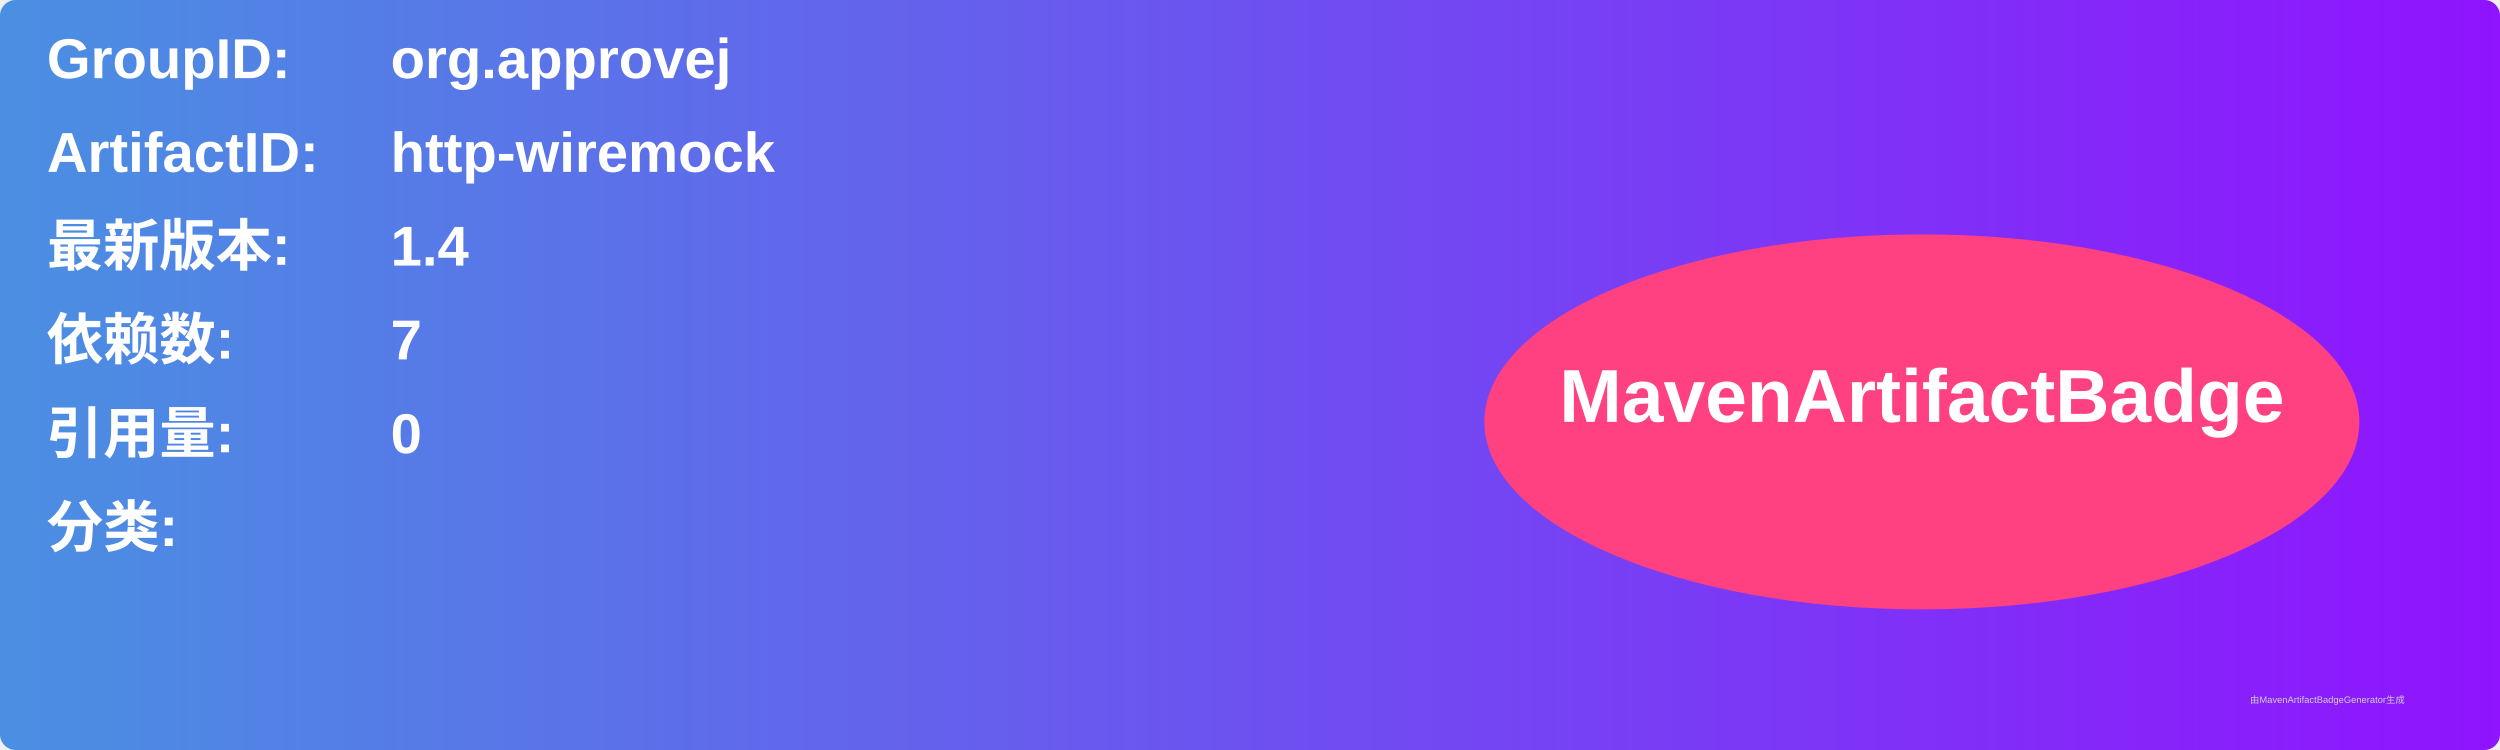
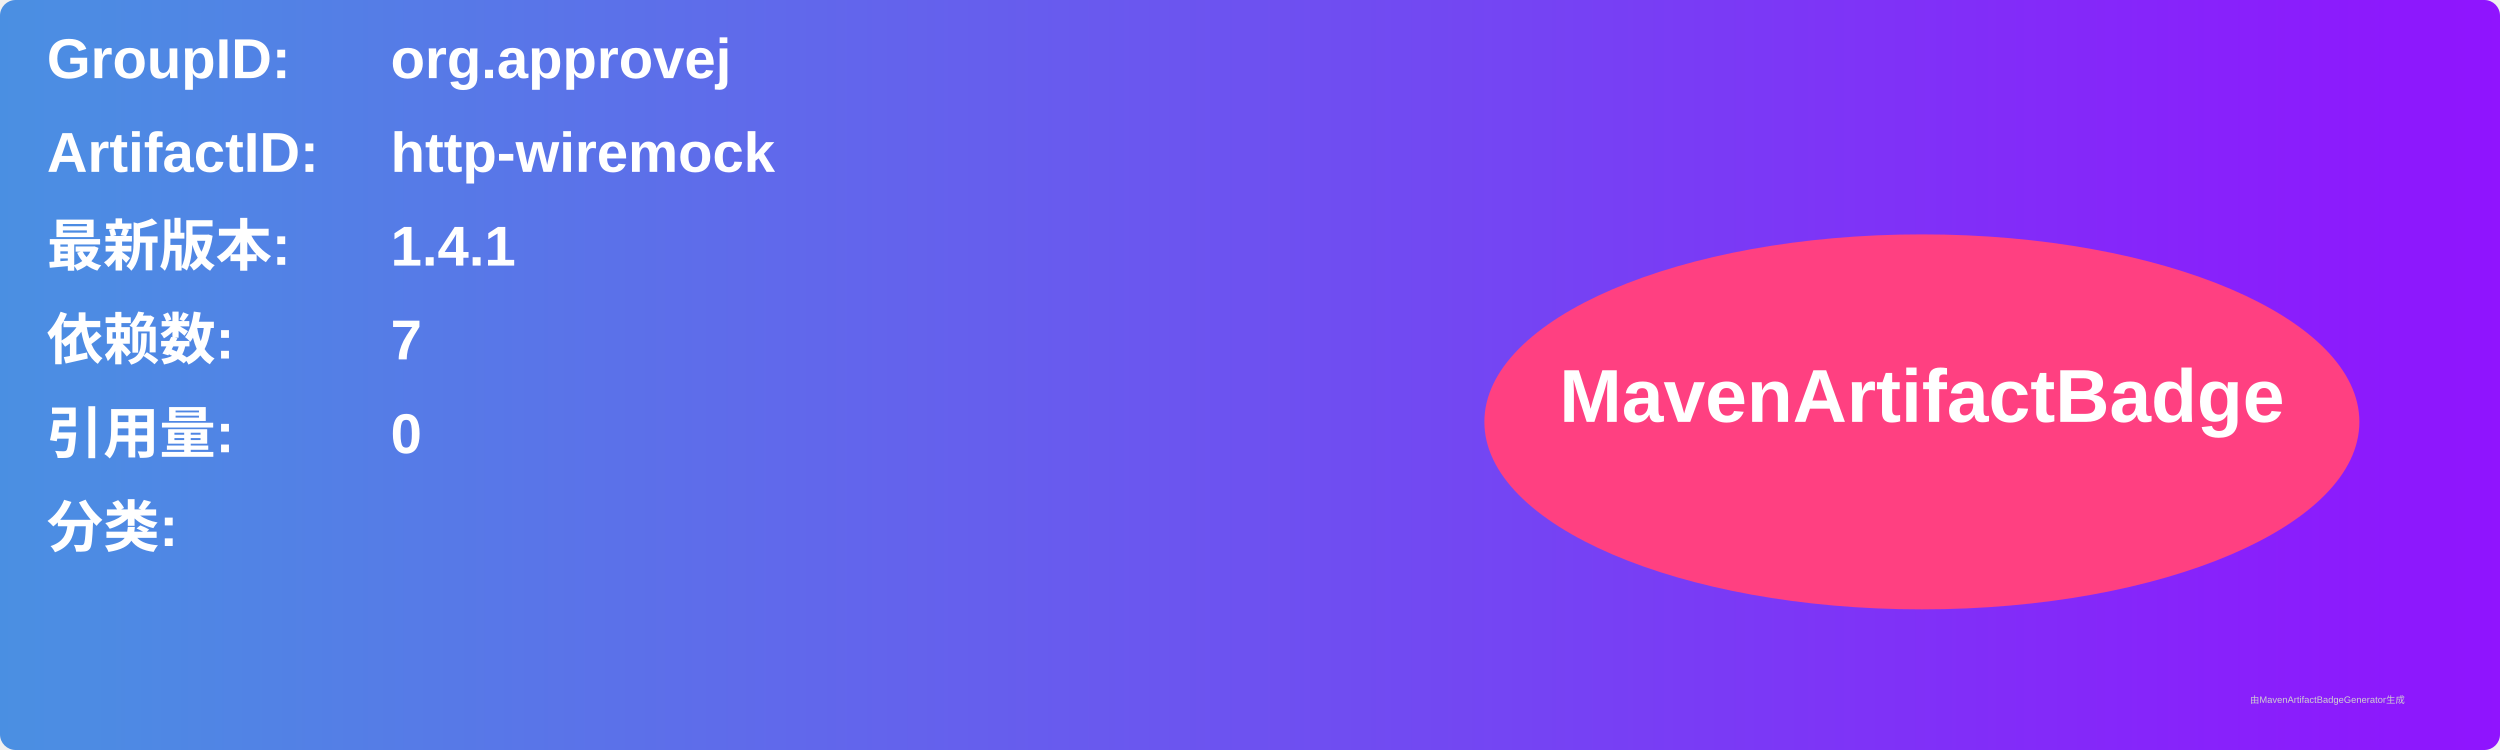
<svg xmlns="http://www.w3.org/2000/svg" width="800" height="240" viewBox="0 0 800 240">
  <linearGradient id="grad" x1="0%" y1="0%" x2="100%" y2="0%">
    <stop offset="0%" stop-color="#4a90e2" />
    <stop offset="100%" stop-color="#9013fe" />
  </linearGradient>
  <rect width="100%" height="100%" rx="5" ry="5" fill="url(#grad)" />
  <g transform="translate(15, 15)">
    <text x="0" y="10" font-family="Arial" font-size="18" fill="white" font-weight="bold" width="260">GroupID:</text>
    <text x="110" y="10" font-family="Arial" font-size="18" fill="white" font-weight="bold" width="460">org.approvej</text>
    <text x="0" y="40" font-family="Arial" font-size="18" fill="white" font-weight="bold" width="260">ArtifactID:</text>
    <text x="110" y="40" font-family="Arial" font-size="18" fill="white" font-weight="bold" width="460">http-wiremock</text>
    <text x="0" y="70" font-family="Arial" font-size="18" fill="white" font-weight="bold">最新版本:</text>
    <text x="110" y="70" font-family="Arial" font-size="18" fill="white" font-weight="bold">
-       <tspan font-weight="bold">1.4</tspan>
+       <tspan font-weight="bold">1.4.1</tspan>
    </text>
    <text x="0" y="100" font-family="Arial" font-size="18" fill="white" font-weight="bold">依赖数: </text>
    <text x="110" y="100" font-family="Arial" font-size="18" fill="white">
      <tspan font-weight="bold">7</tspan>
    </text>
    <text x="0" y="130" font-family="Arial" font-size="18" fill="white" font-weight="bold">引用量: </text>
    <text x="110" y="130" font-family="Arial" font-size="18" fill="white">
      <tspan font-weight="bold">0</tspan>
    </text>
    <text x="0" y="160" font-family="Arial" font-size="18" fill="white" font-weight="bold">分类:</text>
    <text x="10" y="190" font-family="Arial" font-size="10" fill="white">
      <tspan font-weight="bold" />
    </text>
    <ellipse cx="600" cy="120" rx="140" ry="60" fill="#ff4081" />
    <text x="600" y="120" text-anchor="middle" font-family="Arial" font-size="24" fill="white" font-weight="bold">MavenArtifactBadge</text>
  </g>
  <text x="720" y="225" font-family="Arial" font-size="3" fill="#d0d0d0">由MavenArtifactBadgeGenerator生成</text>
</svg>
